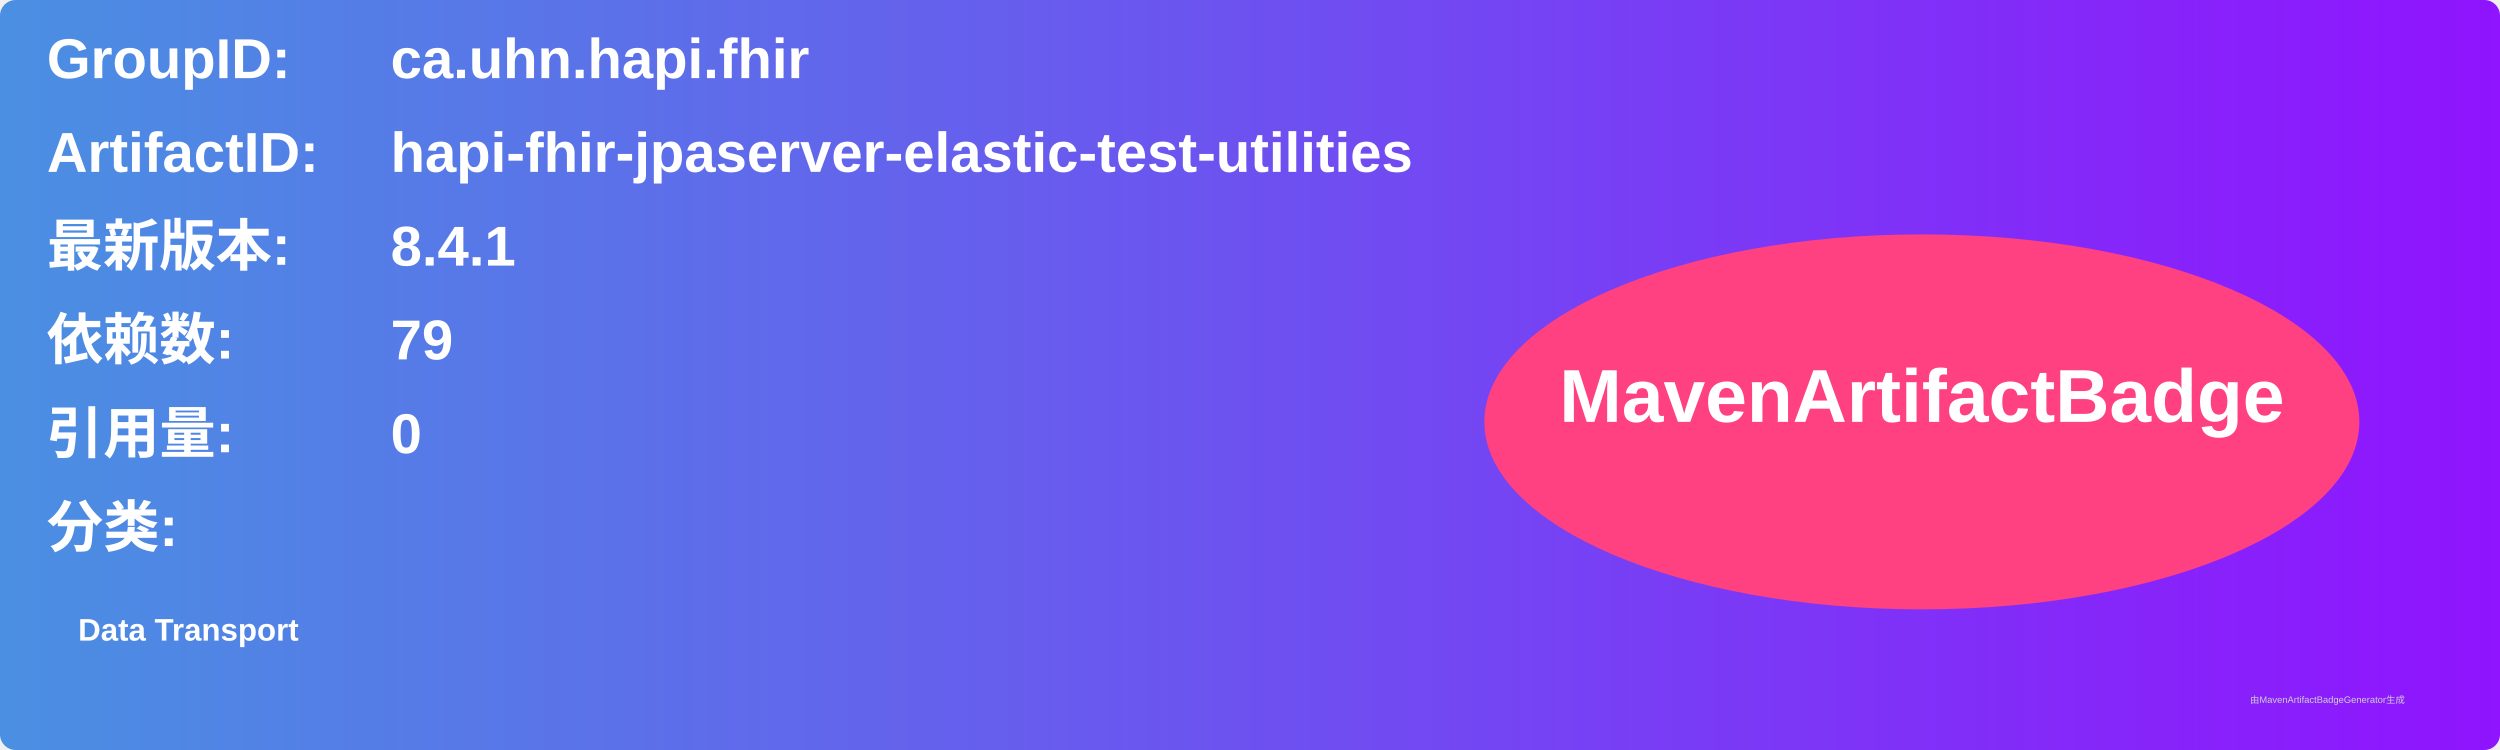
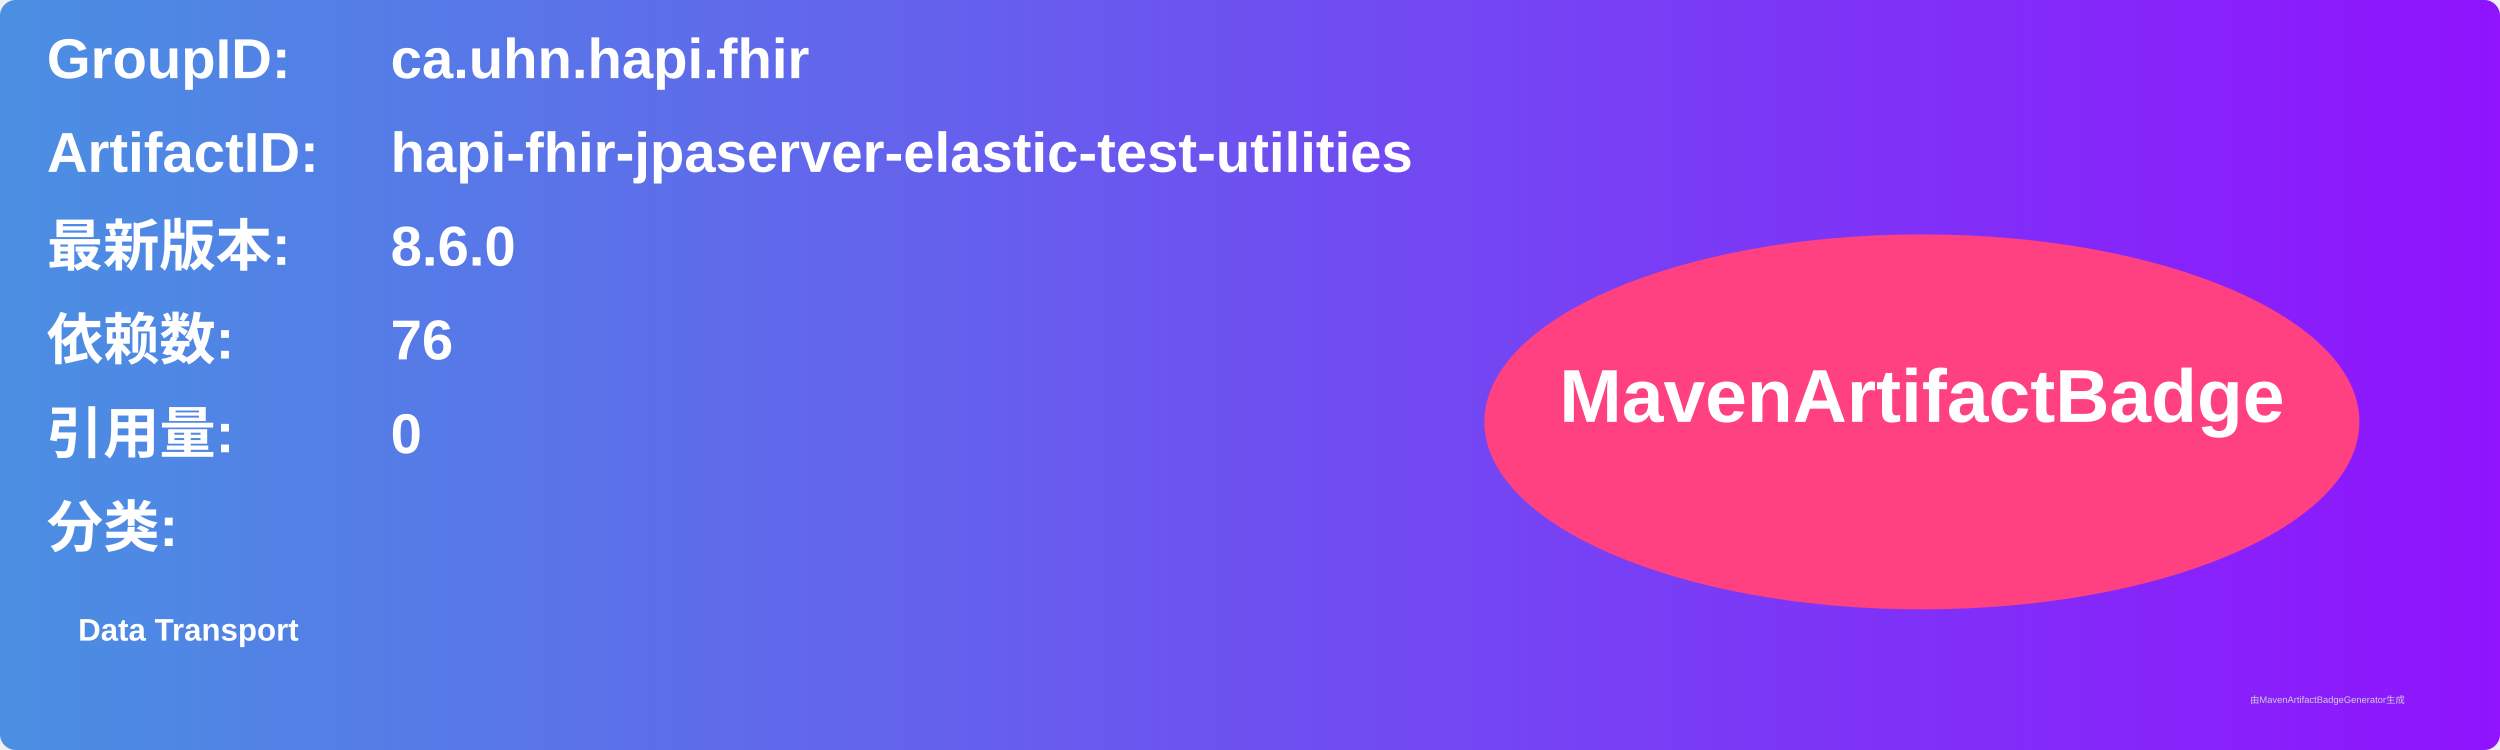
<svg xmlns="http://www.w3.org/2000/svg" width="800" height="240" viewBox="0 0 800 240">
  <linearGradient id="grad" x1="0%" y1="0%" x2="100%" y2="0%">
    <stop offset="0%" stop-color="#4a90e2" />
    <stop offset="100%" stop-color="#9013fe" />
  </linearGradient>
  <rect width="100%" height="100%" rx="5" ry="5" fill="url(#grad)" />
  <g transform="translate(15, 15)">
    <text x="0" y="10" font-family="Arial" font-size="18" fill="white" font-weight="bold" width="260">GroupID:</text>
    <text x="110" y="10" font-family="Arial" font-size="18" fill="white" font-weight="bold" width="460">ca.uhn.hapi.fhir</text>
    <text x="0" y="40" font-family="Arial" font-size="18" fill="white" font-weight="bold" width="260">ArtifactID:</text>
    <text x="110" y="40" font-family="Arial" font-size="18" fill="white" font-weight="bold" width="460">hapi-fhir-jpaserver-elastic-test-utilities</text>
    <text x="0" y="70" font-family="Arial" font-size="18" fill="white" font-weight="bold">最新版本:</text>
    <text x="110" y="70" font-family="Arial" font-size="18" fill="white" font-weight="bold">
-       <tspan font-weight="bold">8.4.1</tspan>
+       <tspan font-weight="bold">8.6.0</tspan>
    </text>
    <text x="0" y="100" font-family="Arial" font-size="18" fill="white" font-weight="bold">依赖数: </text>
    <text x="110" y="100" font-family="Arial" font-size="18" fill="white">
-       <tspan font-weight="bold">79</tspan>
+       <tspan font-weight="bold">76</tspan>
    </text>
    <text x="0" y="130" font-family="Arial" font-size="18" fill="white" font-weight="bold">引用量: </text>
    <text x="110" y="130" font-family="Arial" font-size="18" fill="white">
      <tspan font-weight="bold">0</tspan>
    </text>
    <text x="0" y="160" font-family="Arial" font-size="18" fill="white" font-weight="bold">分类:</text>
    <text x="10" y="190" font-family="Arial" font-size="10" fill="white">
      <tspan font-weight="bold">Data Transport</tspan>
    </text>
    <ellipse cx="600" cy="120" rx="140" ry="60" fill="#ff4081" />
    <text x="600" y="120" text-anchor="middle" font-family="Arial" font-size="24" fill="white" font-weight="bold">MavenArtifactBadge</text>
  </g>
  <text x="720" y="225" font-family="Arial" font-size="3" fill="#d0d0d0">由MavenArtifactBadgeGenerator生成</text>
</svg>
